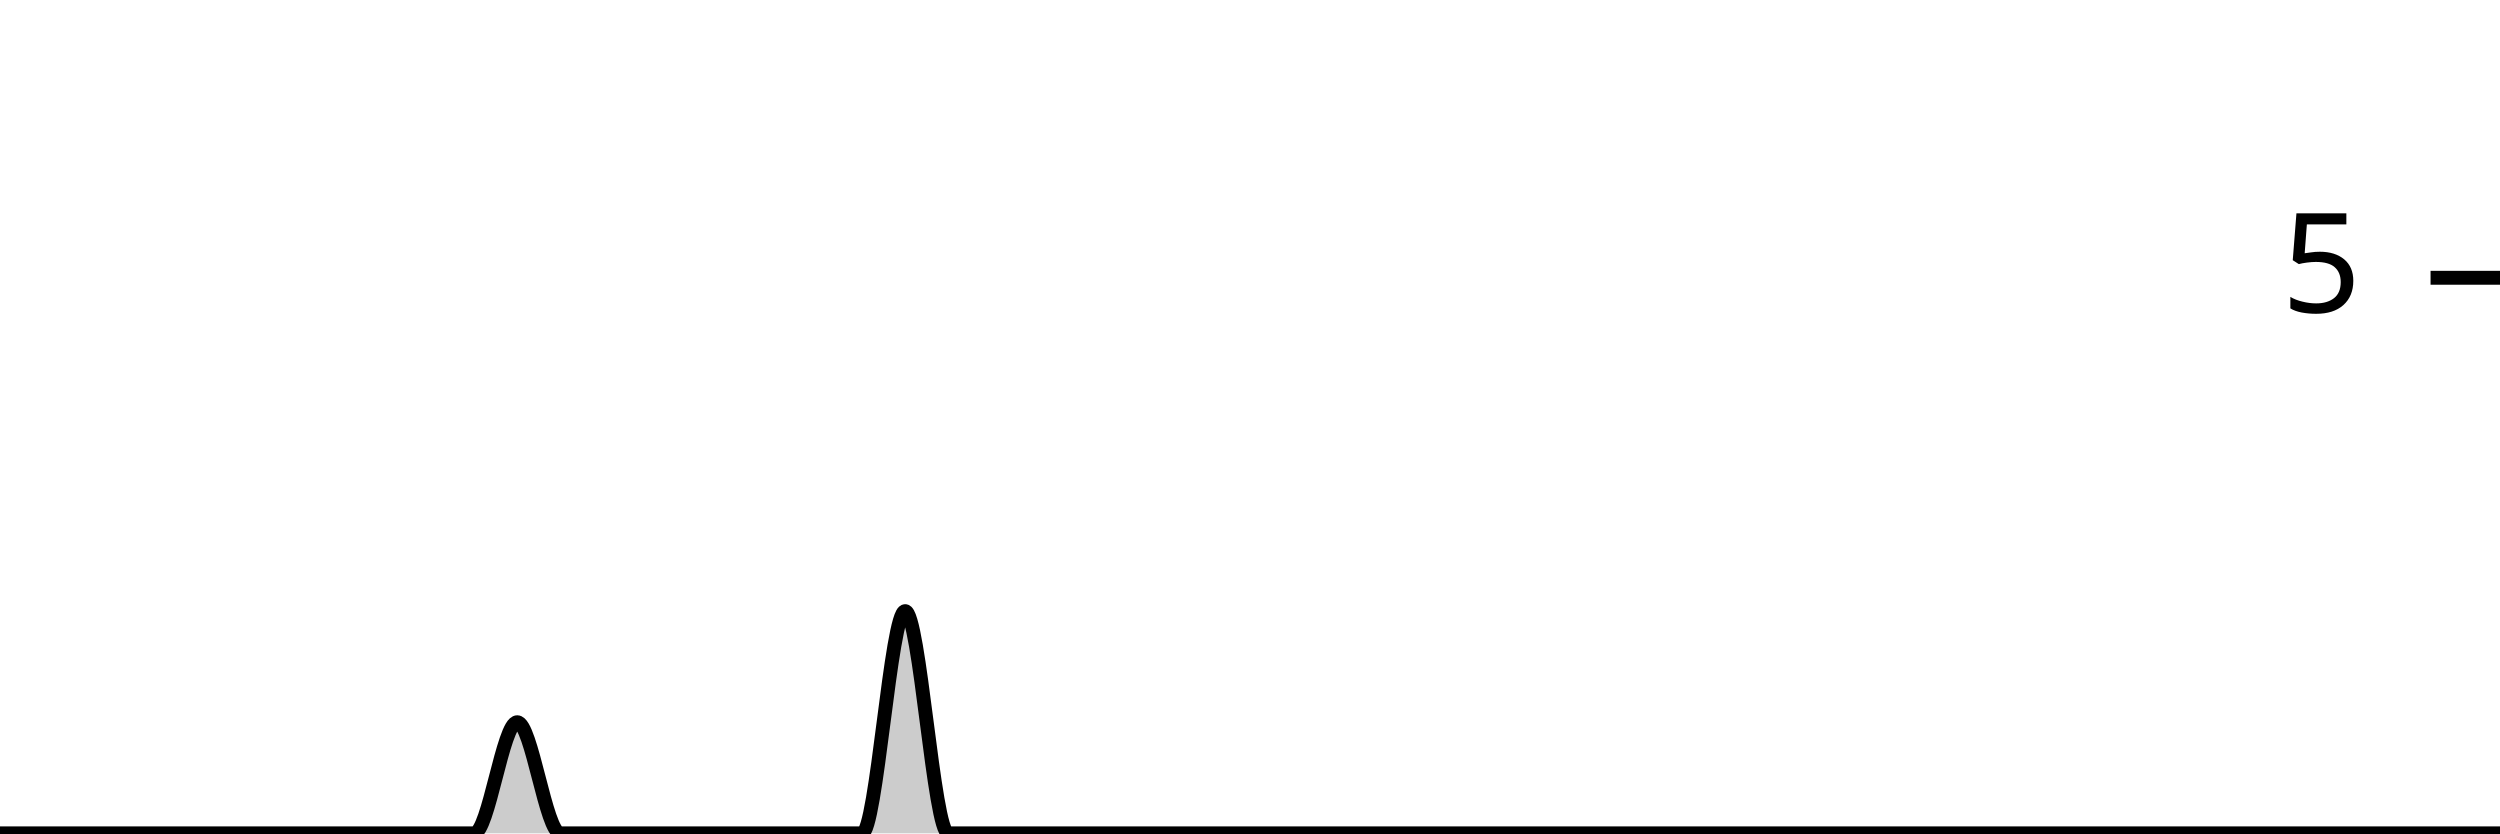
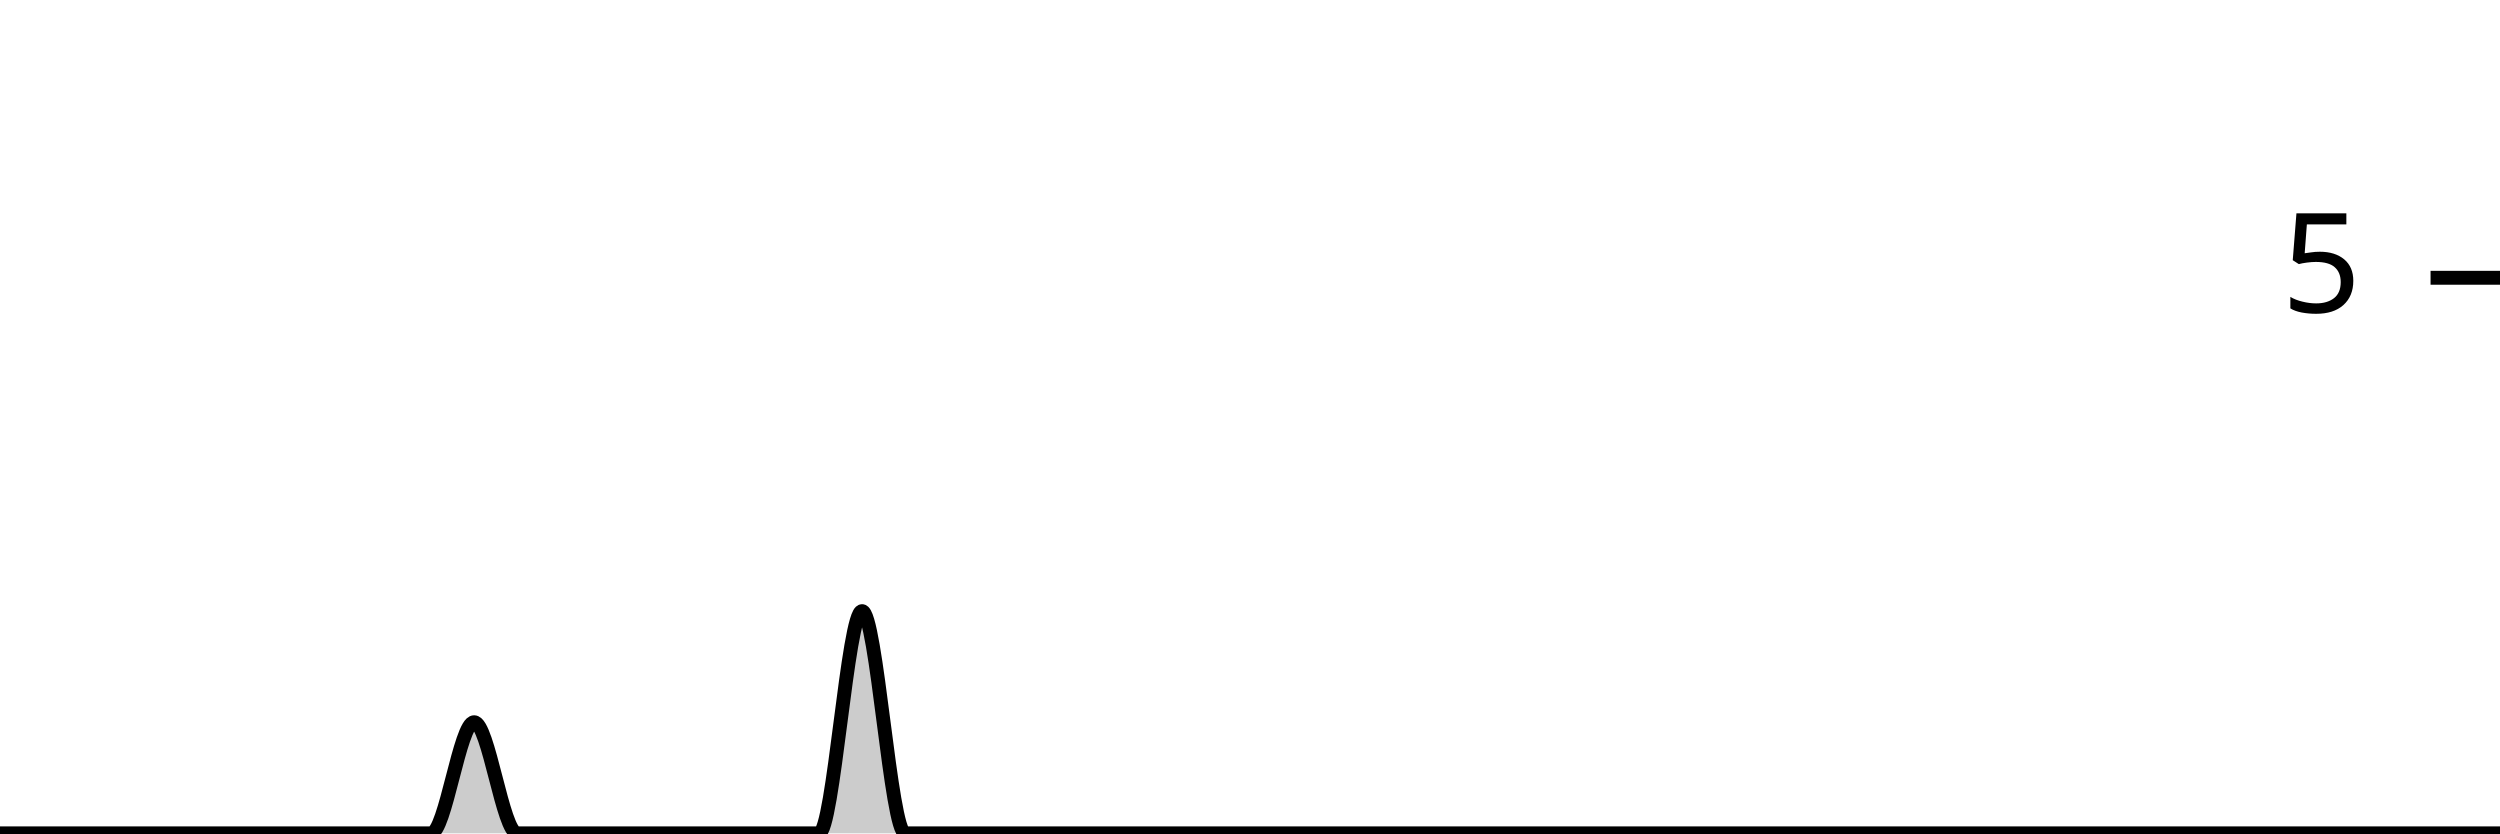
<svg xmlns="http://www.w3.org/2000/svg" viewBox="0 0 180 60">
  <g transform="translate(0,20)">
-     <path class="area" fill="rgba(0, 0, 0, 0.2)" d="M0,40C1.034,40,2.069,40,3.103,40C4.138,40,5.172,40,6.207,40C7.241,40,8.276,40,9.31,40C10.345,40,11.379,40,12.414,40C13.448,40,14.483,40,15.517,40C16.552,40,17.586,40,18.621,40C19.655,40,20.69,40,21.724,40C22.759,40,23.793,40,24.828,40C25.862,40,26.897,40,27.931,40C28.966,40,30,40,31.034,40C32.069,40,33.103,40,34.138,40C35.172,40,36.207,32,37.241,32C38.276,32,39.31,40,40.345,40C41.379,40,42.414,40,43.448,40C44.483,40,45.517,40,46.552,40C47.586,40,48.621,40,49.655,40C50.69,40,51.724,40,52.759,40C53.793,40,54.828,40,55.862,40C56.897,40,57.931,40,58.966,40C60,40,61.034,40,62.069,40C63.103,40,64.138,24,65.172,24C66.207,24,67.241,40,68.276,40C69.31,40,70.345,40,71.379,40C72.414,40,73.448,40,74.483,40C75.517,40,76.552,40,77.586,40C78.621,40,79.655,40,80.69,40C81.724,40,82.759,40,83.793,40C84.828,40,85.862,40,86.897,40C87.931,40,88.966,40,90,40C91.034,40,92.069,40,93.103,40C94.138,40,95.172,40,96.207,40C97.241,40,98.276,40,99.31,40C100.345,40,101.379,40,102.414,40C103.448,40,104.483,40,105.517,40C106.552,40,107.586,40,108.621,40C109.655,40,110.69,40,111.724,40C112.759,40,113.793,40,114.828,40C115.862,40,116.897,40,117.931,40C118.966,40,120,40,121.034,40C122.069,40,123.103,40,124.138,40C125.172,40,126.207,40,127.241,40C128.276,40,129.31,40,130.345,40C131.379,40,132.414,40,133.448,40C134.483,40,135.517,40,136.552,40C137.586,40,138.621,40,139.655,40C140.69,40,141.724,40,142.759,40C143.793,40,144.828,40,145.862,40C146.897,40,147.931,40,148.966,40C150,40,151.034,40,152.069,40C153.103,40,154.138,40,155.172,40C156.207,40,157.241,40,158.276,40C159.31,40,160.345,40,161.379,40C162.414,40,163.448,40,164.483,40C165.517,40,166.552,40,167.586,40C168.621,40,169.655,40,170.69,40C171.724,40,172.759,40,173.793,40C174.828,40,175.862,40,176.897,40C177.931,40,178.966,40,180,40L180,40C178.966,40,177.931,40,176.897,40C175.862,40,174.828,40,173.793,40C172.759,40,171.724,40,170.69,40C169.655,40,168.621,40,167.586,40C166.552,40,165.517,40,164.483,40C163.448,40,162.414,40,161.379,40C160.345,40,159.31,40,158.276,40C157.241,40,156.207,40,155.172,40C154.138,40,153.103,40,152.069,40C151.034,40,150,40,148.966,40C147.931,40,146.897,40,145.862,40C144.828,40,143.793,40,142.759,40C141.724,40,140.69,40,139.655,40C138.621,40,137.586,40,136.552,40C135.517,40,134.483,40,133.448,40C132.414,40,131.379,40,130.345,40C129.31,40,128.276,40,127.241,40C126.207,40,125.172,40,124.138,40C123.103,40,122.069,40,121.034,40C120,40,118.966,40,117.931,40C116.897,40,115.862,40,114.828,40C113.793,40,112.759,40,111.724,40C110.69,40,109.655,40,108.621,40C107.586,40,106.552,40,105.517,40C104.483,40,103.448,40,102.414,40C101.379,40,100.345,40,99.31,40C98.276,40,97.241,40,96.207,40C95.172,40,94.138,40,93.103,40C92.069,40,91.034,40,90,40C88.966,40,87.931,40,86.897,40C85.862,40,84.828,40,83.793,40C82.759,40,81.724,40,80.69,40C79.655,40,78.621,40,77.586,40C76.552,40,75.517,40,74.483,40C73.448,40,72.414,40,71.379,40C70.345,40,69.31,40,68.276,40C67.241,40,66.207,40,65.172,40C64.138,40,63.103,40,62.069,40C61.034,40,60,40,58.966,40C57.931,40,56.897,40,55.862,40C54.828,40,53.793,40,52.759,40C51.724,40,50.69,40,49.655,40C48.621,40,47.586,40,46.552,40C45.517,40,44.483,40,43.448,40C42.414,40,41.379,40,40.345,40C39.31,40,38.276,40,37.241,40C36.207,40,35.172,40,34.138,40C33.103,40,32.069,40,31.034,40C30,40,28.966,40,27.931,40C26.897,40,25.862,40,24.828,40C23.793,40,22.759,40,21.724,40C20.69,40,19.655,40,18.621,40C17.586,40,16.552,40,15.517,40C14.483,40,13.448,40,12.414,40C11.379,40,10.345,40,9.31,40C8.276,40,7.241,40,6.207,40C5.172,40,4.138,40,3.103,40C2.069,40,1.034,40,0,40Z" />
-     <path class="line" stroke="black" fill="none" d="M0,40C1.034,40,2.069,40,3.103,40C4.138,40,5.172,40,6.207,40C7.241,40,8.276,40,9.31,40C10.345,40,11.379,40,12.414,40C13.448,40,14.483,40,15.517,40C16.552,40,17.586,40,18.621,40C19.655,40,20.69,40,21.724,40C22.759,40,23.793,40,24.828,40C25.862,40,26.897,40,27.931,40C28.966,40,30,40,31.034,40C32.069,40,33.103,40,34.138,40C35.172,40,36.207,32,37.241,32C38.276,32,39.31,40,40.345,40C41.379,40,42.414,40,43.448,40C44.483,40,45.517,40,46.552,40C47.586,40,48.621,40,49.655,40C50.69,40,51.724,40,52.759,40C53.793,40,54.828,40,55.862,40C56.897,40,57.931,40,58.966,40C60,40,61.034,40,62.069,40C63.103,40,64.138,24,65.172,24C66.207,24,67.241,40,68.276,40C69.31,40,70.345,40,71.379,40C72.414,40,73.448,40,74.483,40C75.517,40,76.552,40,77.586,40C78.621,40,79.655,40,80.69,40C81.724,40,82.759,40,83.793,40C84.828,40,85.862,40,86.897,40C87.931,40,88.966,40,90,40C91.034,40,92.069,40,93.103,40C94.138,40,95.172,40,96.207,40C97.241,40,98.276,40,99.31,40C100.345,40,101.379,40,102.414,40C103.448,40,104.483,40,105.517,40C106.552,40,107.586,40,108.621,40C109.655,40,110.69,40,111.724,40C112.759,40,113.793,40,114.828,40C115.862,40,116.897,40,117.931,40C118.966,40,120,40,121.034,40C122.069,40,123.103,40,124.138,40C125.172,40,126.207,40,127.241,40C128.276,40,129.31,40,130.345,40C131.379,40,132.414,40,133.448,40C134.483,40,135.517,40,136.552,40C137.586,40,138.621,40,139.655,40C140.69,40,141.724,40,142.759,40C143.793,40,144.828,40,145.862,40C146.897,40,147.931,40,148.966,40C150,40,151.034,40,152.069,40C153.103,40,154.138,40,155.172,40C156.207,40,157.241,40,158.276,40C159.31,40,160.345,40,161.379,40C162.414,40,163.448,40,164.483,40C165.517,40,166.552,40,167.586,40C168.621,40,169.655,40,170.69,40C171.724,40,172.759,40,173.793,40C174.828,40,175.862,40,176.897,40C177.931,40,178.966,40,180,40" />
+     <path class="area" fill="rgba(0, 0, 0, 0.2)" d="M0,40C1.034,40,2.069,40,3.103,40C4.138,40,5.172,40,6.207,40C7.241,40,8.276,40,9.31,40C10.345,40,11.379,40,12.414,40C13.448,40,14.483,40,15.517,40C16.552,40,17.586,40,18.621,40C19.655,40,20.69,40,21.724,40C22.759,40,23.793,40,24.828,40C25.862,40,26.897,40,27.931,40C28.966,40,30,40,31.034,40C32.069,40,33.103,32,34.138,32C35.172,32,36.207,40,37.241,40C38.276,40,39.31,40,40.345,40C41.379,40,42.414,40,43.448,40C44.483,40,45.517,40,46.552,40C47.586,40,48.621,40,49.655,40C50.69,40,51.724,40,52.759,40C53.793,40,54.828,40,55.862,40C56.897,40,57.931,40,58.966,40C60,40,61.034,24,62.069,24C63.103,24,64.138,40,65.172,40C66.207,40,67.241,40,68.276,40C69.31,40,70.345,40,71.379,40C72.414,40,73.448,40,74.483,40C75.517,40,76.552,40,77.586,40C78.621,40,79.655,40,80.69,40C81.724,40,82.759,40,83.793,40C84.828,40,85.862,40,86.897,40C87.931,40,88.966,40,90,40C91.034,40,92.069,40,93.103,40C94.138,40,95.172,40,96.207,40C97.241,40,98.276,40,99.31,40C100.345,40,101.379,40,102.414,40C103.448,40,104.483,40,105.517,40C106.552,40,107.586,40,108.621,40C109.655,40,110.69,40,111.724,40C112.759,40,113.793,40,114.828,40C115.862,40,116.897,40,117.931,40C118.966,40,120,40,121.034,40C122.069,40,123.103,40,124.138,40C125.172,40,126.207,40,127.241,40C128.276,40,129.31,40,130.345,40C131.379,40,132.414,40,133.448,40C134.483,40,135.517,40,136.552,40C137.586,40,138.621,40,139.655,40C140.69,40,141.724,40,142.759,40C143.793,40,144.828,40,145.862,40C146.897,40,147.931,40,148.966,40C150,40,151.034,40,152.069,40C153.103,40,154.138,40,155.172,40C156.207,40,157.241,40,158.276,40C159.31,40,160.345,40,161.379,40C162.414,40,163.448,40,164.483,40C165.517,40,166.552,40,167.586,40C168.621,40,169.655,40,170.69,40C171.724,40,172.759,40,173.793,40C174.828,40,175.862,40,176.897,40C177.931,40,178.966,40,180,40L180,40C178.966,40,177.931,40,176.897,40C175.862,40,174.828,40,173.793,40C172.759,40,171.724,40,170.69,40C169.655,40,168.621,40,167.586,40C166.552,40,165.517,40,164.483,40C163.448,40,162.414,40,161.379,40C160.345,40,159.31,40,158.276,40C157.241,40,156.207,40,155.172,40C154.138,40,153.103,40,152.069,40C151.034,40,150,40,148.966,40C147.931,40,146.897,40,145.862,40C144.828,40,143.793,40,142.759,40C141.724,40,140.69,40,139.655,40C138.621,40,137.586,40,136.552,40C135.517,40,134.483,40,133.448,40C132.414,40,131.379,40,130.345,40C129.31,40,128.276,40,127.241,40C126.207,40,125.172,40,124.138,40C123.103,40,122.069,40,121.034,40C120,40,118.966,40,117.931,40C116.897,40,115.862,40,114.828,40C113.793,40,112.759,40,111.724,40C110.69,40,109.655,40,108.621,40C107.586,40,106.552,40,105.517,40C104.483,40,103.448,40,102.414,40C101.379,40,100.345,40,99.31,40C98.276,40,97.241,40,96.207,40C95.172,40,94.138,40,93.103,40C92.069,40,91.034,40,90,40C88.966,40,87.931,40,86.897,40C85.862,40,84.828,40,83.793,40C82.759,40,81.724,40,80.69,40C79.655,40,78.621,40,77.586,40C76.552,40,75.517,40,74.483,40C73.448,40,72.414,40,71.379,40C70.345,40,69.31,40,68.276,40C67.241,40,66.207,40,65.172,40C64.138,40,63.103,40,62.069,40C61.034,40,60,40,58.966,40C57.931,40,56.897,40,55.862,40C54.828,40,53.793,40,52.759,40C51.724,40,50.69,40,49.655,40C48.621,40,47.586,40,46.552,40C45.517,40,44.483,40,43.448,40C42.414,40,41.379,40,40.345,40C39.31,40,38.276,40,37.241,40C36.207,40,35.172,40,34.138,40C33.103,40,32.069,40,31.034,40C30,40,28.966,40,27.931,40C26.897,40,25.862,40,24.828,40C23.793,40,22.759,40,21.724,40C20.69,40,19.655,40,18.621,40C17.586,40,16.552,40,15.517,40C14.483,40,13.448,40,12.414,40C11.379,40,10.345,40,9.31,40C8.276,40,7.241,40,6.207,40C5.172,40,4.138,40,3.103,40C2.069,40,1.034,40,0,40Z" />
+     <path class="line" stroke="black" fill="none" d="M0,40C1.034,40,2.069,40,3.103,40C4.138,40,5.172,40,6.207,40C7.241,40,8.276,40,9.31,40C10.345,40,11.379,40,12.414,40C13.448,40,14.483,40,15.517,40C16.552,40,17.586,40,18.621,40C19.655,40,20.69,40,21.724,40C22.759,40,23.793,40,24.828,40C25.862,40,26.897,40,27.931,40C28.966,40,30,40,31.034,40C32.069,40,33.103,32,34.138,32C35.172,32,36.207,40,37.241,40C38.276,40,39.31,40,40.345,40C41.379,40,42.414,40,43.448,40C44.483,40,45.517,40,46.552,40C47.586,40,48.621,40,49.655,40C50.69,40,51.724,40,52.759,40C53.793,40,54.828,40,55.862,40C56.897,40,57.931,40,58.966,40C60,40,61.034,24,62.069,24C63.103,24,64.138,40,65.172,40C66.207,40,67.241,40,68.276,40C69.31,40,70.345,40,71.379,40C72.414,40,73.448,40,74.483,40C75.517,40,76.552,40,77.586,40C78.621,40,79.655,40,80.69,40C81.724,40,82.759,40,83.793,40C84.828,40,85.862,40,86.897,40C87.931,40,88.966,40,90,40C91.034,40,92.069,40,93.103,40C94.138,40,95.172,40,96.207,40C97.241,40,98.276,40,99.31,40C100.345,40,101.379,40,102.414,40C103.448,40,104.483,40,105.517,40C106.552,40,107.586,40,108.621,40C109.655,40,110.69,40,111.724,40C112.759,40,113.793,40,114.828,40C115.862,40,116.897,40,117.931,40C118.966,40,120,40,121.034,40C122.069,40,123.103,40,124.138,40C125.172,40,126.207,40,127.241,40C128.276,40,129.31,40,130.345,40C131.379,40,132.414,40,133.448,40C134.483,40,135.517,40,136.552,40C137.586,40,138.621,40,139.655,40C140.69,40,141.724,40,142.759,40C143.793,40,144.828,40,145.862,40C146.897,40,147.931,40,148.966,40C150,40,151.034,40,152.069,40C153.103,40,154.138,40,155.172,40C156.207,40,157.241,40,158.276,40C159.31,40,160.345,40,161.379,40C162.414,40,163.448,40,164.483,40C165.517,40,166.552,40,167.586,40C168.621,40,169.655,40,170.69,40C171.724,40,172.759,40,173.793,40C174.828,40,175.862,40,176.897,40C177.931,40,178.966,40,180,40" />
    <path class="axis-ceiling" stroke-width="1" stroke="black" fill="none" d="M175,0L180,0" />
    <text class="axis-ceiling-label" font-family="sans-serif" text-anchor="end" font-size="10px" x="170" y="2.5">5</text>
  </g>
</svg>
